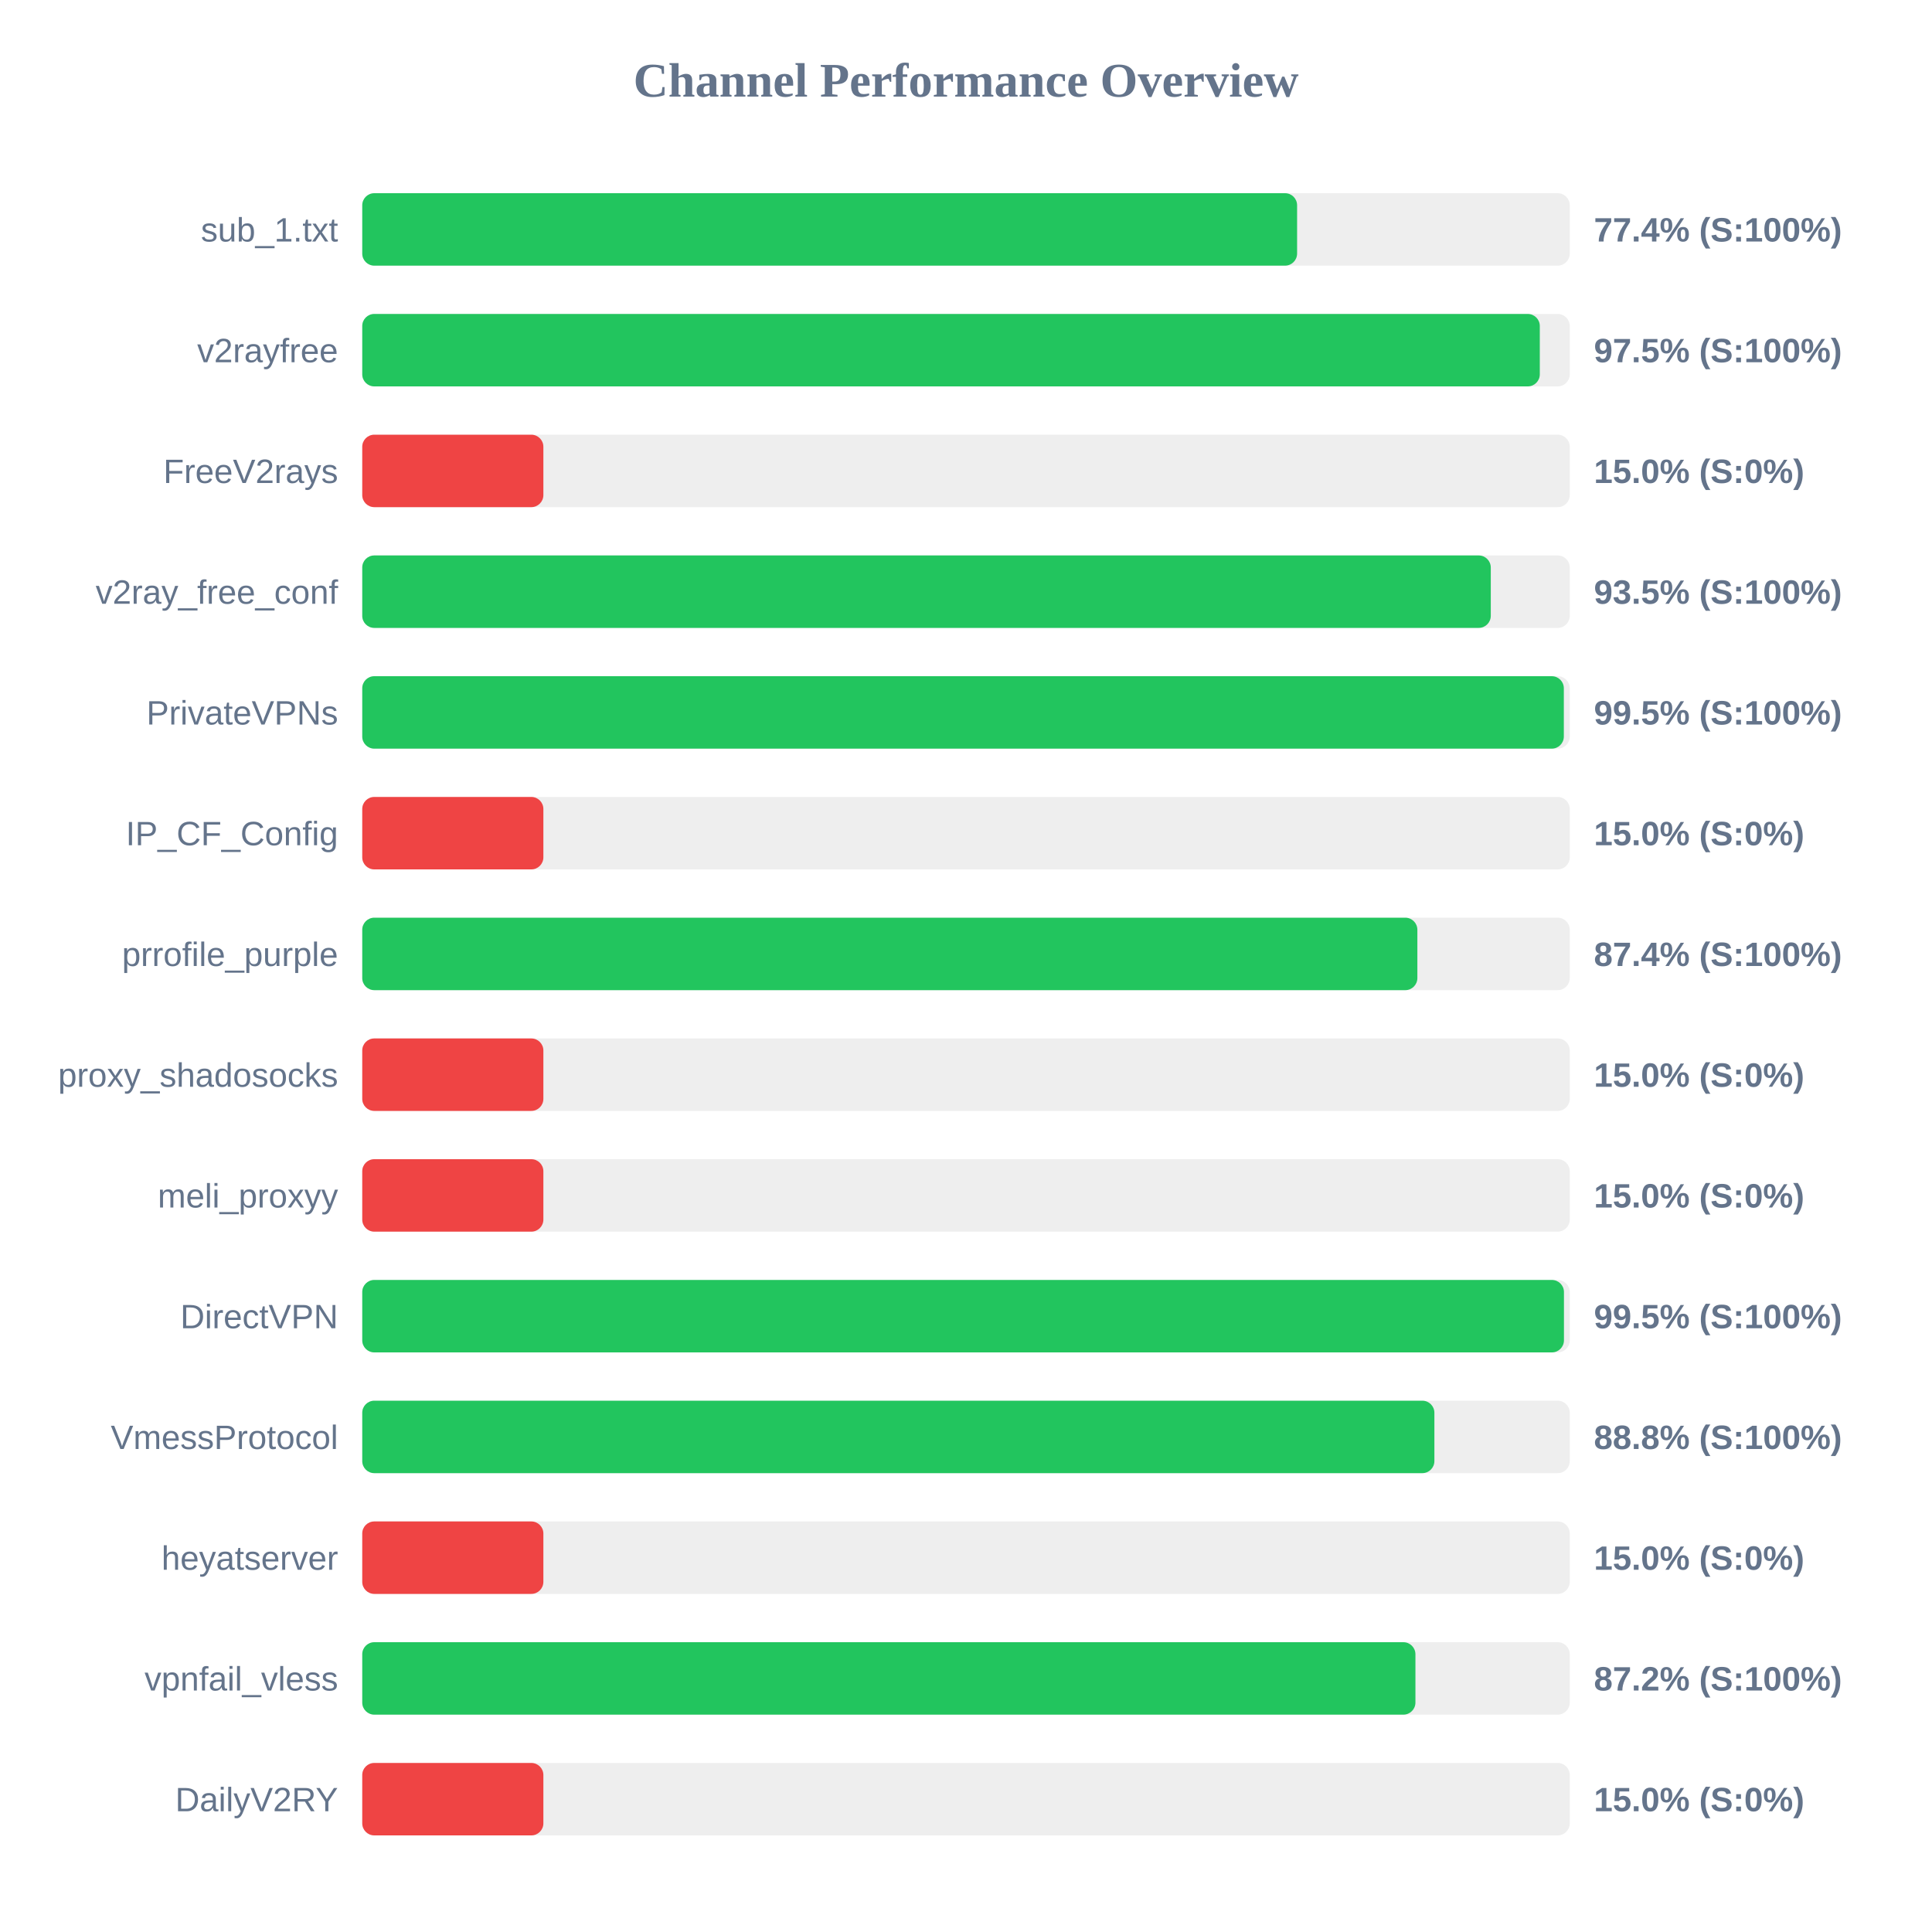
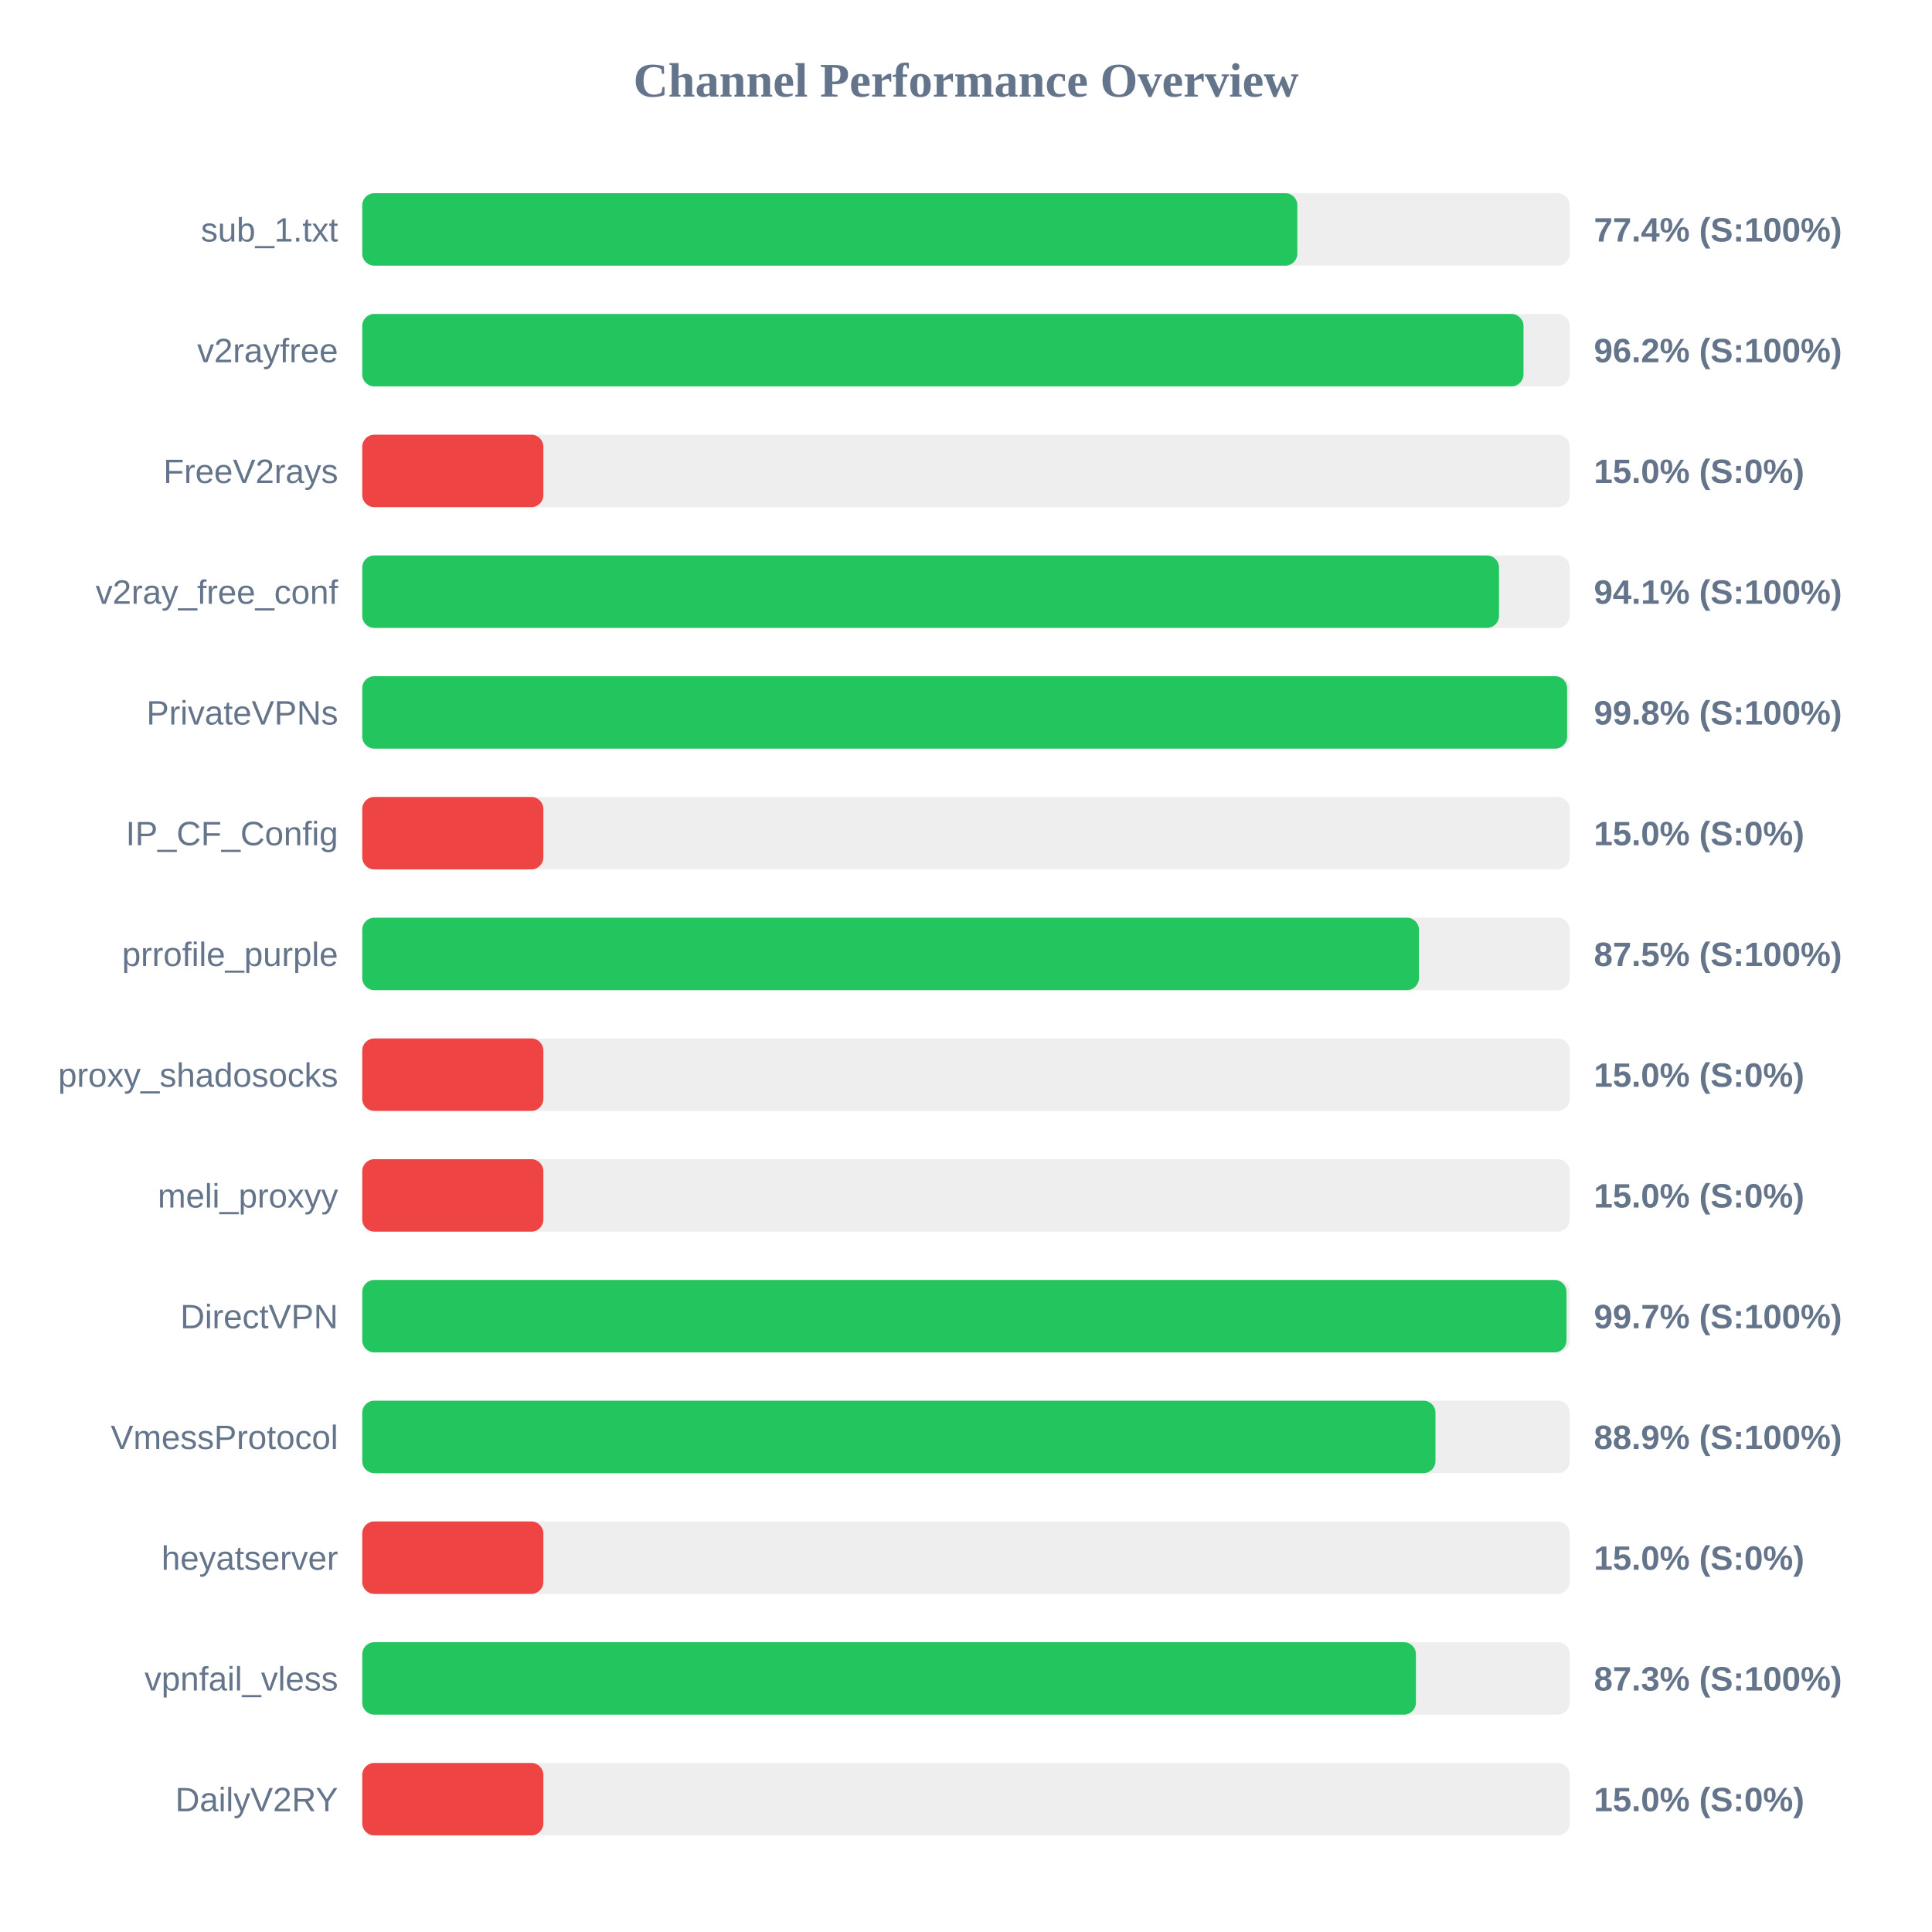
<svg xmlns="http://www.w3.org/2000/svg" width="800" height="800" version="1.1">
  <style>
        .row { font: 14px Arial; fill: #64748b; }
        .score { font: bold 14px Arial; fill: #64748b; }
    </style>
  <text x="400" y="40" text-anchor="middle" font-size="20px" font-weight="bold" fill="#64748b">Channel Performance Overview</text>
  <rect x="150" y="80" width="500" height="30" fill="#eee" rx="5" />
-   <rect x="150" y="80" width="387.1" height="30" fill="#22c55e" rx="5" />
+   <rect x="150" y="80" width="387.2" height="30" fill="#22c55e" rx="5" />
  <text x="140" y="100" text-anchor="end" class="row">sub_1.txt</text>
  <text x="660" y="100" text-anchor="start" class="score">77.4% (S:100%)</text>
  <rect x="150" y="130" width="500" height="30" fill="#eee" rx="5" />
-   <rect x="150" y="130" width="487.6" height="30" fill="#22c55e" rx="5" />
+   <rect x="150" y="130" width="480.85" height="30" fill="#22c55e" rx="5" />
  <text x="140" y="150" text-anchor="end" class="row">v2rayfree</text>
-   <text x="660" y="150" text-anchor="start" class="score">97.5% (S:100%)</text>
+   <text x="660" y="150" text-anchor="start" class="score">96.2% (S:100%)</text>
  <rect x="150" y="180" width="500" height="30" fill="#eee" rx="5" />
  <rect x="150" y="180" width="75.0" height="30" fill="#ef4444" rx="5" />
  <text x="140" y="200" text-anchor="end" class="row">FreeV2rays</text>
  <text x="660" y="200" text-anchor="start" class="score">15.0% (S:0%)</text>
  <rect x="150" y="230" width="500" height="30" fill="#eee" rx="5" />
-   <rect x="150" y="230" width="467.3" height="30" fill="#22c55e" rx="5" />
+   <rect x="150" y="230" width="470.7" height="30" fill="#22c55e" rx="5" />
  <text x="140" y="250" text-anchor="end" class="row">v2ray_free_conf</text>
-   <text x="660" y="250" text-anchor="start" class="score">93.5% (S:100%)</text>
+   <text x="660" y="250" text-anchor="start" class="score">94.1% (S:100%)</text>
  <rect x="150" y="280" width="500" height="30" fill="#eee" rx="5" />
-   <rect x="150" y="280" width="497.55" height="30" fill="#22c55e" rx="5" />
+   <rect x="150" y="280" width="498.9" height="30" fill="#22c55e" rx="5" />
  <text x="140" y="300" text-anchor="end" class="row">PrivateVPNs</text>
-   <text x="660" y="300" text-anchor="start" class="score">99.5% (S:100%)</text>
+   <text x="660" y="300" text-anchor="start" class="score">99.8% (S:100%)</text>
  <rect x="150" y="330" width="500" height="30" fill="#eee" rx="5" />
  <rect x="150" y="330" width="75.0" height="30" fill="#ef4444" rx="5" />
  <text x="140" y="350" text-anchor="end" class="row">IP_CF_Config</text>
  <text x="660" y="350" text-anchor="start" class="score">15.0% (S:0%)</text>
  <rect x="150" y="380" width="500" height="30" fill="#eee" rx="5" />
-   <rect x="150" y="380" width="436.9" height="30" fill="#22c55e" rx="5" />
+   <rect x="150" y="380" width="437.55" height="30" fill="#22c55e" rx="5" />
  <text x="140" y="400" text-anchor="end" class="row">prrofile_purple</text>
-   <text x="660" y="400" text-anchor="start" class="score">87.4% (S:100%)</text>
+   <text x="660" y="400" text-anchor="start" class="score">87.5% (S:100%)</text>
  <rect x="150" y="430" width="500" height="30" fill="#eee" rx="5" />
  <rect x="150" y="430" width="75.0" height="30" fill="#ef4444" rx="5" />
  <text x="140" y="450" text-anchor="end" class="row">proxy_shadosocks</text>
  <text x="660" y="450" text-anchor="start" class="score">15.0% (S:0%)</text>
  <rect x="150" y="480" width="500" height="30" fill="#eee" rx="5" />
  <rect x="150" y="480" width="75.0" height="30" fill="#ef4444" rx="5" />
  <text x="140" y="500" text-anchor="end" class="row">meli_proxyy</text>
  <text x="660" y="500" text-anchor="start" class="score">15.0% (S:0%)</text>
  <rect x="150" y="530" width="500" height="30" fill="#eee" rx="5" />
-   <rect x="150" y="530" width="497.6" height="30" fill="#22c55e" rx="5" />
+   <rect x="150" y="530" width="498.65" height="30" fill="#22c55e" rx="5" />
  <text x="140" y="550" text-anchor="end" class="row">DirectVPN</text>
-   <text x="660" y="550" text-anchor="start" class="score">99.5% (S:100%)</text>
+   <text x="660" y="550" text-anchor="start" class="score">99.7% (S:100%)</text>
  <rect x="150" y="580" width="500" height="30" fill="#eee" rx="5" />
-   <rect x="150" y="580" width="443.95" height="30" fill="#22c55e" rx="5" />
+   <rect x="150" y="580" width="444.4" height="30" fill="#22c55e" rx="5" />
  <text x="140" y="600" text-anchor="end" class="row">VmessProtocol</text>
-   <text x="660" y="600" text-anchor="start" class="score">88.8% (S:100%)</text>
+   <text x="660" y="600" text-anchor="start" class="score">88.9% (S:100%)</text>
  <rect x="150" y="630" width="500" height="30" fill="#eee" rx="5" />
  <rect x="150" y="630" width="75.0" height="30" fill="#ef4444" rx="5" />
  <text x="140" y="650" text-anchor="end" class="row">heyatserver</text>
  <text x="660" y="650" text-anchor="start" class="score">15.0% (S:0%)</text>
  <rect x="150" y="680" width="500" height="30" fill="#eee" rx="5" />
-   <rect x="150" y="680" width="436.1" height="30" fill="#22c55e" rx="5" />
+   <rect x="150" y="680" width="436.3" height="30" fill="#22c55e" rx="5" />
  <text x="140" y="700" text-anchor="end" class="row">vpnfail_vless</text>
-   <text x="660" y="700" text-anchor="start" class="score">87.2% (S:100%)</text>
+   <text x="660" y="700" text-anchor="start" class="score">87.3% (S:100%)</text>
  <rect x="150" y="730" width="500" height="30" fill="#eee" rx="5" />
  <rect x="150" y="730" width="75.0" height="30" fill="#ef4444" rx="5" />
  <text x="140" y="750" text-anchor="end" class="row">DailyV2RY</text>
  <text x="660" y="750" text-anchor="start" class="score">15.0% (S:0%)</text>
</svg>
